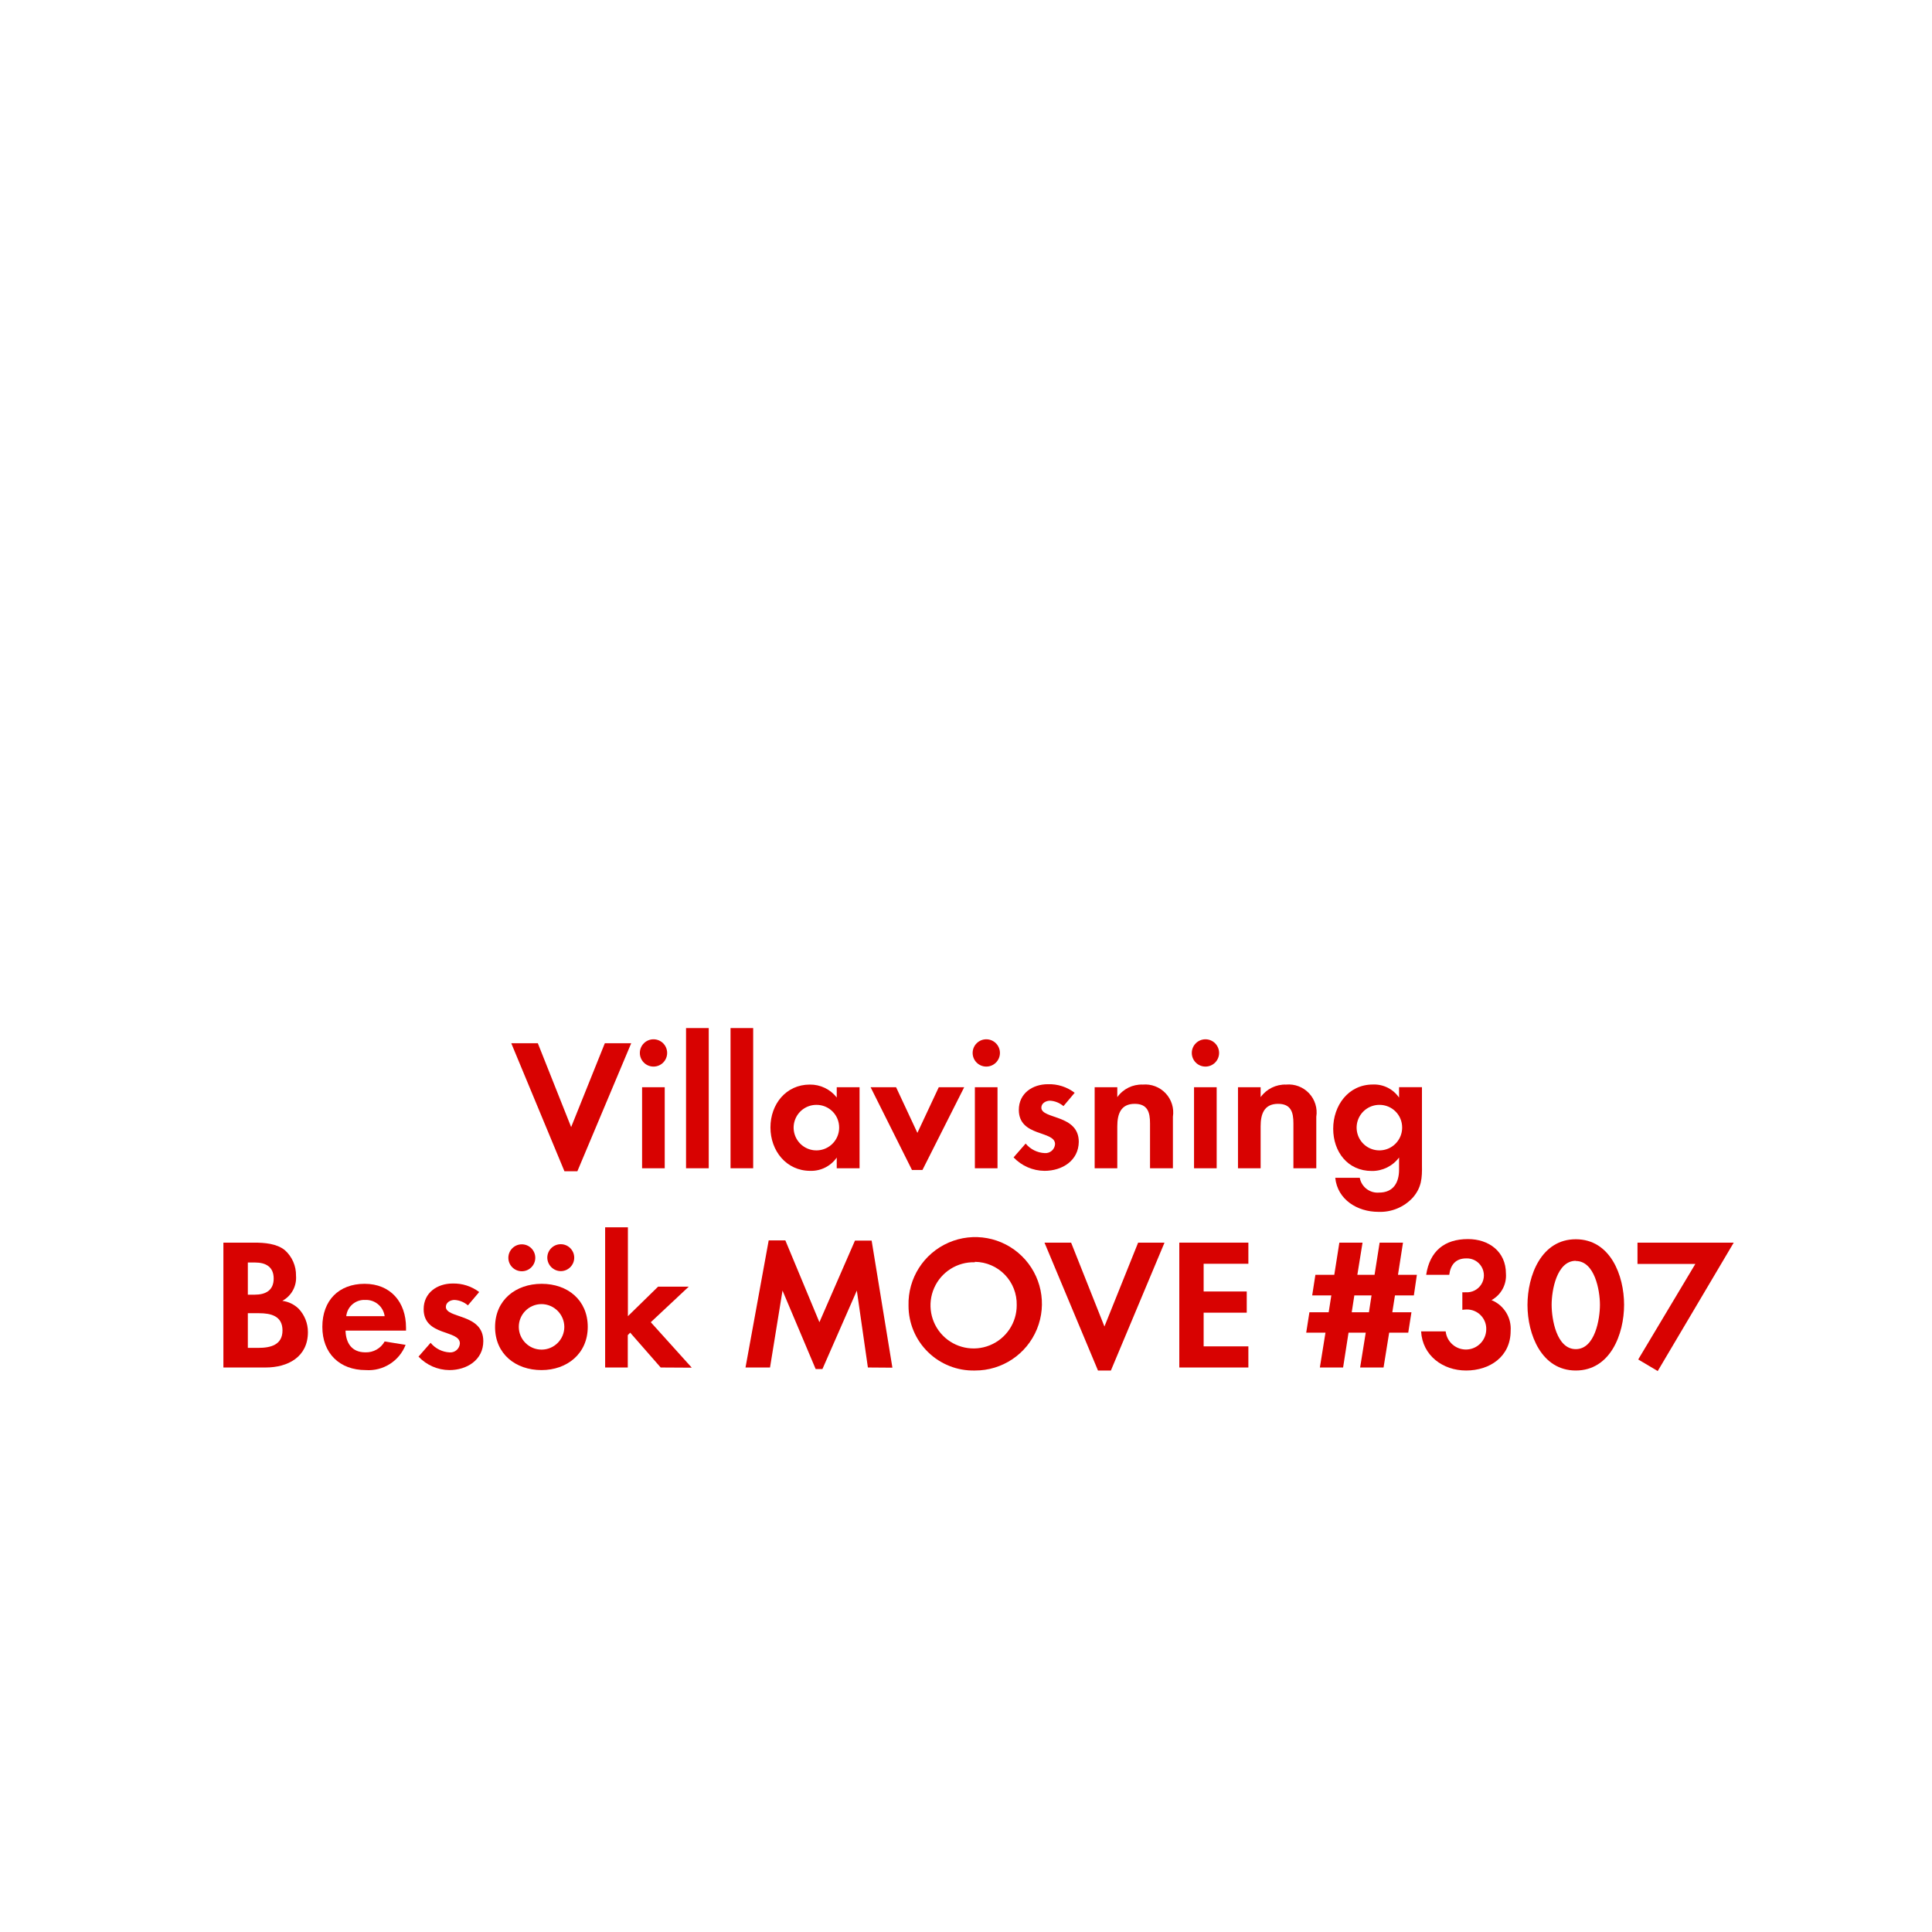
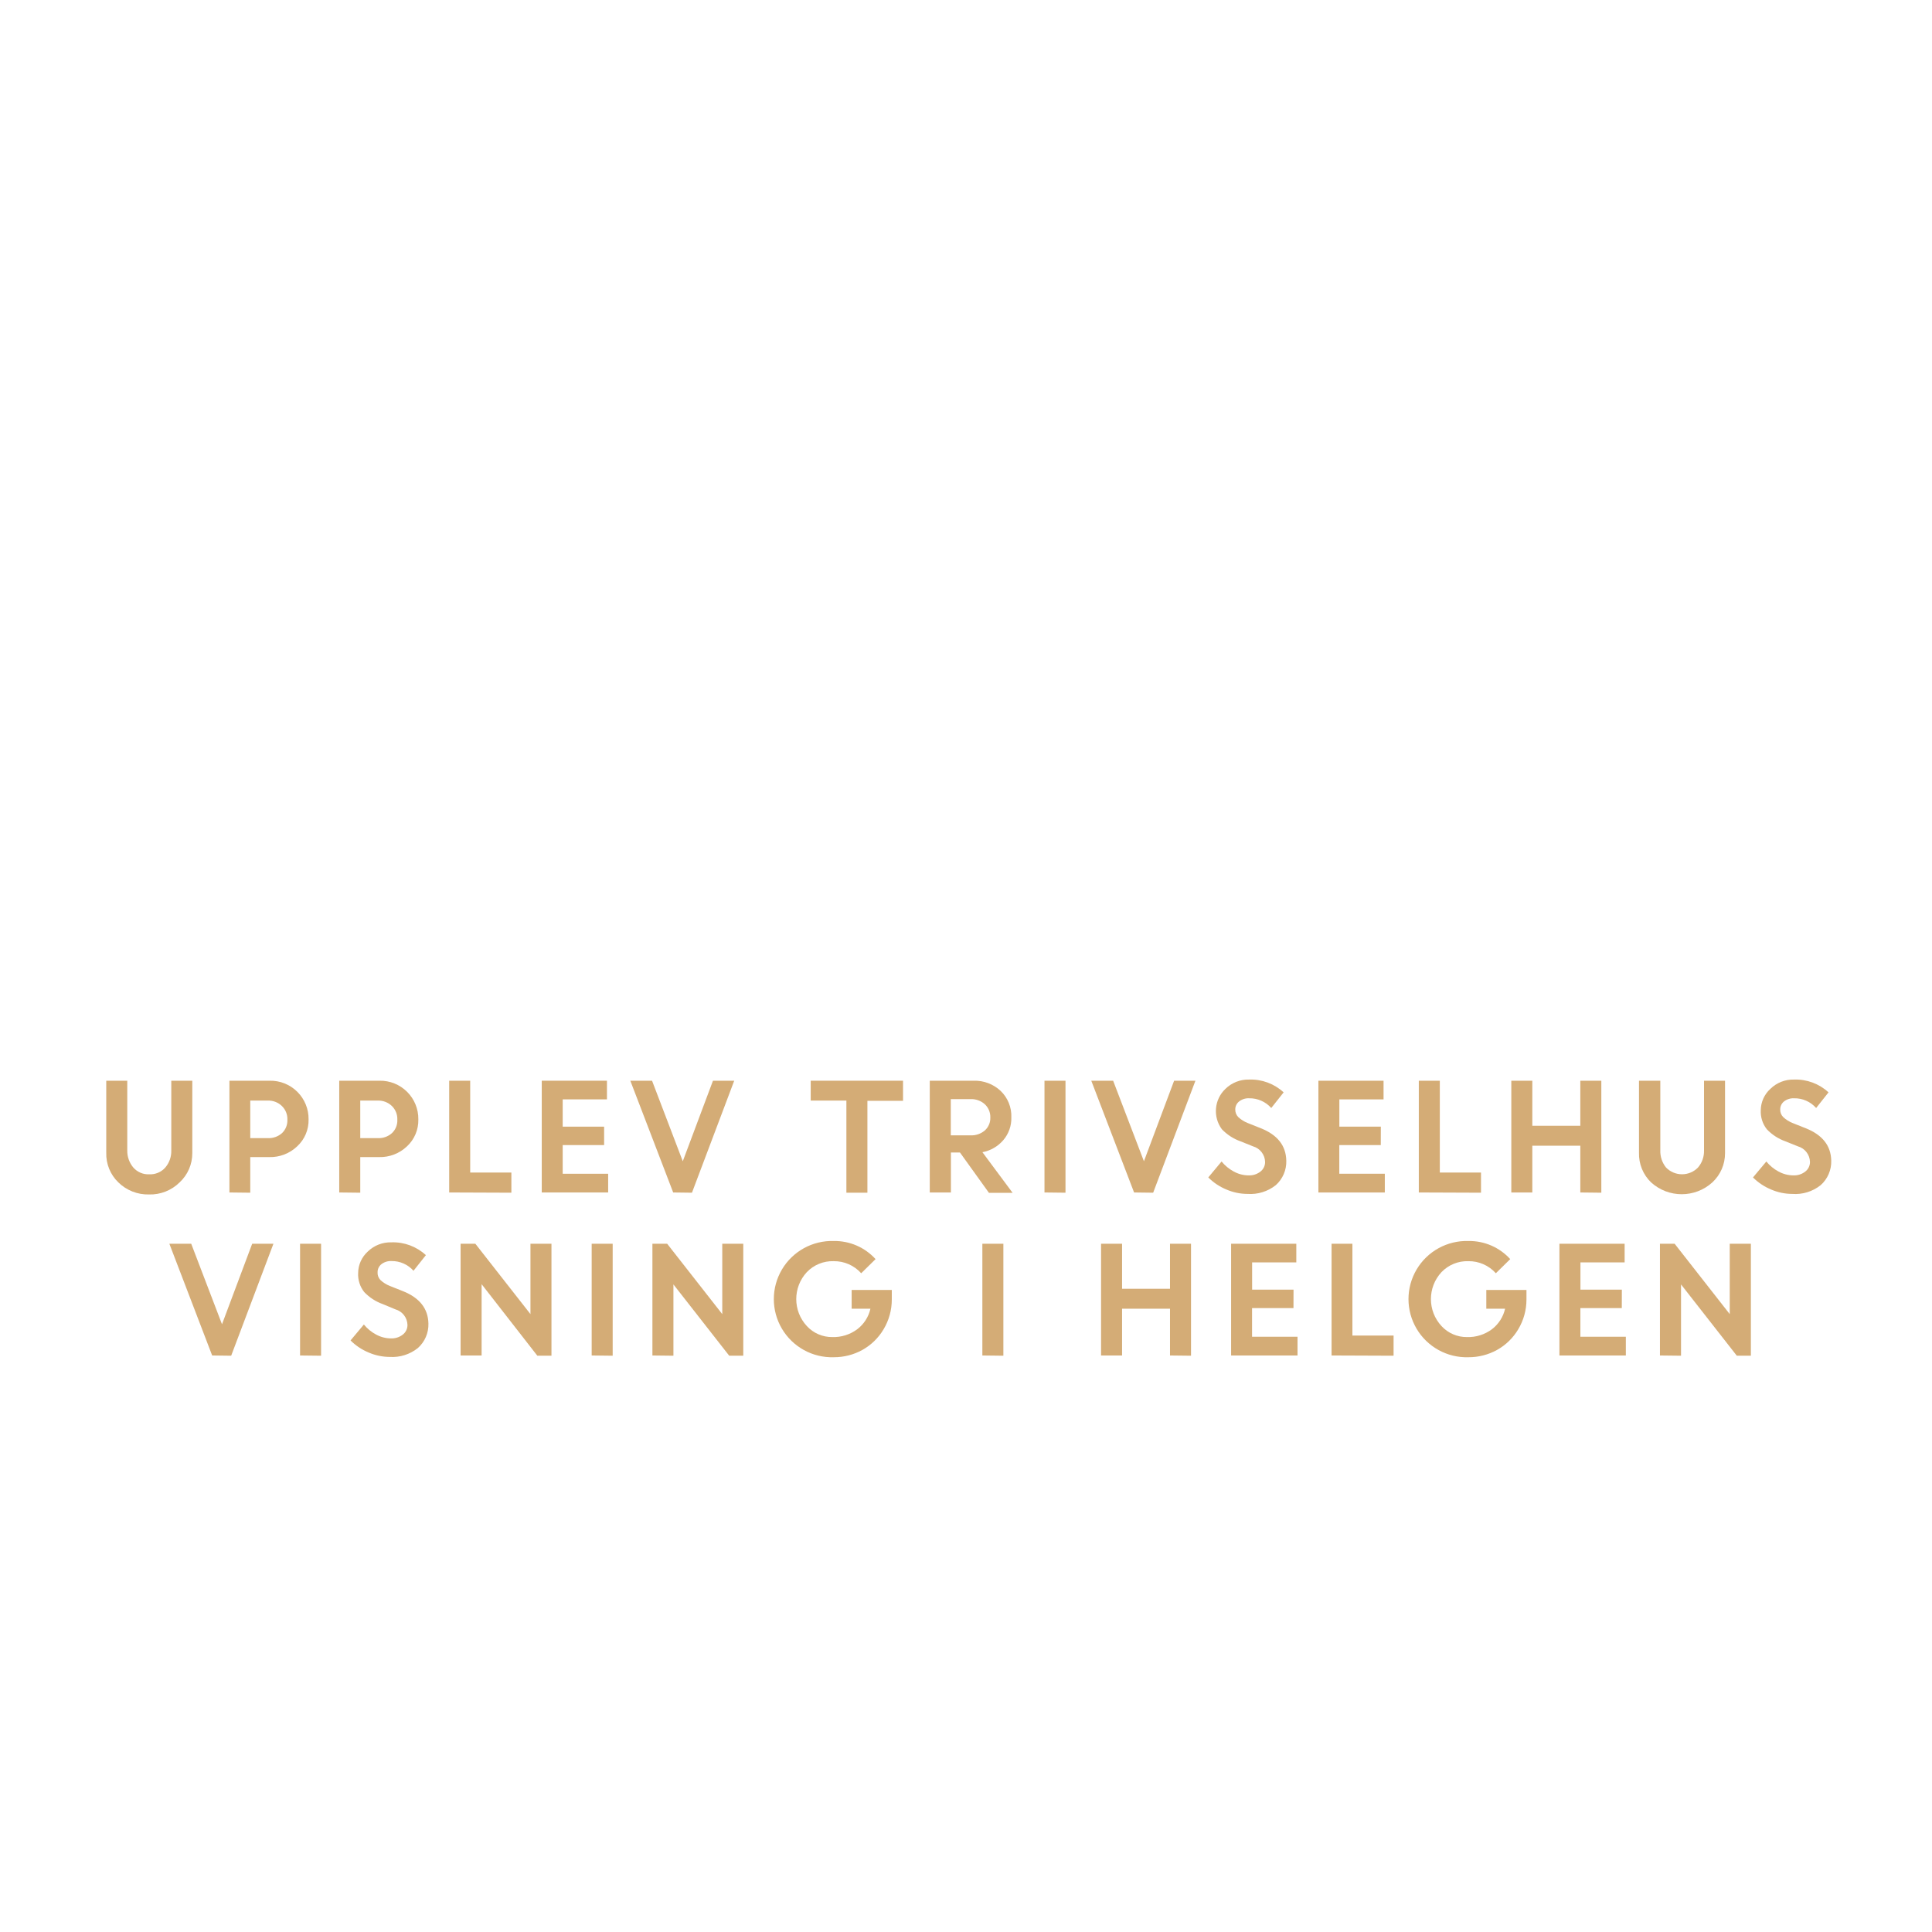
<svg xmlns="http://www.w3.org/2000/svg" id="Layer_1" data-name="Layer 1" viewBox="0 0 320 320">
  <defs>
-     <style>.cls-1{fill:#d80201;}</style>
+     <style>.cls-1{fill:#d4ac76;}</style>
  </defs>
-   <path class="cls-1" d="M95.63,194H93.49l-8.81-21.21h4.4l5.52,13.89,5.58-13.89h4.37Z" />
-   <path class="cls-1" d="M108.24,176.66a2.26,2.26,0,0,1,0-4.52,2.26,2.26,0,0,1,0,4.52Zm-1.89,16.84V180.08h3.75V193.5Z" />
-   <path class="cls-1" d="M113.63,193.5V170.28h3.76V193.5Z" />
-   <path class="cls-1" d="M121,193.5V170.28h3.75V193.5Z" />
-   <path class="cls-1" d="M138.59,193.5v-1.77a5.17,5.17,0,0,1-4.37,2.2c-4,0-6.61-3.34-6.61-7.19s2.58-7.1,6.52-7.1a5.57,5.57,0,0,1,4.46,2.14v-1.7h3.78V193.5ZM135.24,183a3.77,3.77,0,1,0,3.75,3.75A3.74,3.74,0,0,0,135.24,183Z" />
-   <path class="cls-1" d="M152.79,193.78h-1.74l-6.85-13.7h4.22l3.53,7.56,3.54-7.56h4.21Z" />
-   <path class="cls-1" d="M163.36,176.66a2.26,2.26,0,1,1,0-4.52,2.26,2.26,0,0,1,0,4.52Zm-1.89,16.84V180.08h3.75V193.5Z" />
-   <path class="cls-1" d="M173,193.93a7.15,7.15,0,0,1-5.12-2.23l2-2.29a4.36,4.36,0,0,0,3.16,1.58,1.59,1.59,0,0,0,1.71-1.49c0-2.29-6-1.15-6-5.67,0-2.73,2.26-4.25,4.81-4.25A6.92,6.92,0,0,1,178,181l-1.86,2.21a3.73,3.73,0,0,0-2.23-.9c-.65,0-1.43.4-1.43,1.15,0,1.95,6.2,1.08,6.2,5.67C178.64,192.26,175.91,193.93,173,193.93Z" />
-   <path class="cls-1" d="M190.48,193.5v-7.44c0-1.83-.4-3.23-2.54-3.23-2.32,0-2.88,1.71-2.88,3.73v6.94h-3.75V180.08h3.75v1.64a4.94,4.94,0,0,1,4.21-2.08,4.64,4.64,0,0,1,5,5.33v8.53Z" />
-   <path class="cls-1" d="M199.66,176.66a2.26,2.26,0,1,1,0-4.52,2.26,2.26,0,0,1,0,4.52Zm-1.89,16.84V180.08h3.75V193.5Z" />
-   <path class="cls-1" d="M214.23,193.5v-7.44c0-1.83-.4-3.23-2.54-3.23-2.33,0-2.89,1.71-2.89,3.73v6.94h-3.75V180.08h3.75v1.64a5,5,0,0,1,4.22-2.08,4.63,4.63,0,0,1,5,5.33v8.53Z" />
-   <path class="cls-1" d="M234,198.37a7.34,7.34,0,0,1-5.71,2.35c-3.44,0-6.76-2-7.13-5.64h4.06a3,3,0,0,0,3.2,2.45c2.35,0,3.31-1.64,3.31-3.81v-2a5.56,5.56,0,0,1-4.52,2.23c-4,0-6.39-3.19-6.39-7s2.48-7.32,6.57-7.32a5,5,0,0,1,4.34,2.17v-1.73h3.79V193C235.56,195.11,235.46,196.69,234,198.37ZM228.49,183a3.77,3.77,0,1,0,3.75,3.75A3.74,3.74,0,0,0,228.49,183Z" />
-   <path class="cls-1" d="M44,226.5H37V205.82h5.11c1.68,0,3.72.15,5.06,1.24a5.53,5.53,0,0,1,1.86,4.25,4.32,4.32,0,0,1-2.27,4.15,4.74,4.74,0,0,1,2.7,1.3A5.61,5.61,0,0,1,51,220.64C51,224.76,47.68,226.5,44,226.5Zm-1.73-17.39H41.05v5.33H42.2c1.79,0,3.13-.71,3.13-2.67S44,209.11,42.23,209.11Zm.68,8.4H41.05v5.74h1.74c2,0,4-.47,4-2.89S44.83,217.51,42.91,217.51Z" />
-   <path class="cls-1" d="M57.23,220.39c.06,2.08,1.05,3.6,3.29,3.6a3.51,3.51,0,0,0,3.19-1.8l3.47.56a6.58,6.58,0,0,1-6.6,4.18c-4.34,0-7.19-2.79-7.19-7.16s2.72-7.13,7-7.13,6.86,3,6.86,7.26v.49Zm3.26-5.08A3,3,0,0,0,57.35,218h6.36A3.11,3.11,0,0,0,60.49,215.31Z" />
-   <path class="cls-1" d="M74.43,226.93a7.11,7.11,0,0,1-5.11-2.23l2-2.29A4.36,4.36,0,0,0,74.47,224a1.58,1.58,0,0,0,1.7-1.49c0-2.29-6-1.15-6-5.67,0-2.73,2.26-4.25,4.8-4.25A7,7,0,0,1,79.37,214l-1.87,2.21a3.7,3.7,0,0,0-2.23-.9c-.65,0-1.42.4-1.42,1.15,0,1.95,6.2,1.08,6.2,5.67C80.05,225.26,77.32,226.93,74.43,226.93Z" />
-   <path class="cls-1" d="M89.69,226.93c-4.28,0-7.69-2.66-7.69-7.13s3.41-7.16,7.72-7.16,7.63,2.7,7.63,7.13S93.93,226.93,89.69,226.93Zm-3.26-16.37a2.23,2.23,0,0,1,0-4.46,2.23,2.23,0,0,1,0,4.46ZM89.66,216a3.77,3.77,0,1,0,3.81,3.78A3.8,3.8,0,0,0,89.66,216Zm3.22-5.46a2.26,2.26,0,0,1-2.23-2.23,2.23,2.23,0,1,1,2.23,2.23Z" />
-   <path class="cls-1" d="M109.43,226.5l-5.05-5.77-.4.41v5.36h-3.75V203.28H104V218l5-4.89h5.08L107.79,219l6.79,7.53Z" />
-   <path class="cls-1" d="M143.75,226.5l-1.83-12.74-5.7,13H135.1l-5.49-13-2.07,12.74h-4.06l3.84-21.05h2.76L135.72,219l5.89-13.52h2.76l3.44,21.05Z" />
-   <path class="cls-1" d="M161.48,227a10.73,10.73,0,0,1-11-10.76,11.05,11.05,0,1,1,11,10.76Zm0-17.93a7.14,7.14,0,1,0,6.92,7.1A7,7,0,0,0,161.48,209Z" />
-   <path class="cls-1" d="M184,227h-2.14L173,205.82h4.41l5.52,13.89,5.58-13.89h4.37Z" />
-   <path class="cls-1" d="M195.33,226.5V205.82h11.44v3.5h-7.41v4.59h7.14v3.51h-7.14V223h7.41v3.5Z" />
-   <path class="cls-1" d="M234.18,214.56h-3.13l-.44,2.79h3.17l-.53,3.38h-3.16l-.93,5.77h-3.88l.93-5.77h-2.85l-.9,5.77h-3.85l.93-5.77h-3.19l.53-3.38h3.19l.44-2.79h-3.17l.53-3.41H221l.84-5.33h3.84l-.86,5.33h2.85l.84-5.33h3.87l-.83,5.33h3.13Zm-9.86,0-.43,2.79h2.85l.43-2.79Z" />
-   <path class="cls-1" d="M242.83,227c-3.85,0-7.23-2.48-7.45-6.48h4.07a3.37,3.37,0,0,0,6.72-.34,3.2,3.2,0,0,0-3.22-3.29,6,6,0,0,0-.74.06v-2.91a3.38,3.38,0,0,0,.55,0,2.81,2.81,0,1,0,.1-5.61c-1.77,0-2.61,1.08-2.82,2.72h-3.82c.59-3.9,3-5.92,6.92-5.92,3.44,0,6.29,2.05,6.29,5.71a4.61,4.61,0,0,1-2.39,4.4,5.1,5.1,0,0,1,3.17,5.09C250.21,224.7,246.76,227,242.83,227Z" />
-   <path class="cls-1" d="M261,227c-5.7,0-8-6-8-10.85s2.27-10.89,8-10.89,8,6,8,10.85S266.73,227,261,227Zm0-18.17c-3.16,0-4,4.9-4,7.28s.81,7.35,4,7.35,4-5,4-7.35S264.15,208.86,261,208.86Z" />
-   <path class="cls-1" d="M274.57,227.09l-3.23-1.92,9.46-15.82h-9.58v-3.53h15.94Z" />
+   <path class="cls-1" d="M29.75,195.84a6.92,6.92,0,0,1-5.07,2,7,7,0,0,1-5.08-2,6.55,6.55,0,0,1-2-4.91V179h3.48v11.52a4.29,4.29,0,0,0,1,2.86,3.29,3.29,0,0,0,2.65,1.12,3.31,3.31,0,0,0,2.64-1.11,4.16,4.16,0,0,0,1-2.82V179h3.48v12A6.56,6.56,0,0,1,29.75,195.84Z" />
+   <path class="cls-1" d="M38,197.51V179h6.66a6.32,6.32,0,0,1,6.45,6.41,5.86,5.86,0,0,1-1.89,4.46,6.44,6.44,0,0,1-4.62,1.78H41.45v5.9Zm6.36-15.22H41.45v6.22h2.93a3.29,3.29,0,0,0,2.33-.83,2.89,2.89,0,0,0,.89-2.22,3,3,0,0,0-.92-2.28A3.22,3.22,0,0,0,44.33,182.29Z" />
+   <path class="cls-1" d="M56.19,197.51V179h6.66a6.32,6.32,0,0,1,6.44,6.41,5.88,5.88,0,0,1-1.88,4.46,6.46,6.46,0,0,1-4.62,1.78H59.67v5.9Zm6.36-15.22H59.67v6.22H62.6a3.26,3.26,0,0,0,2.32-.83,2.86,2.86,0,0,0,.89-2.22,3,3,0,0,0-.91-2.28A3.24,3.24,0,0,0,62.55,182.29Z" />
+   <path class="cls-1" d="M74.4,197.51V179h3.48v15.21H84.7v3.34Z" />
+   <path class="cls-1" d="M100.06,189.66H93.2v4.75h7.53v3.1h-11V179h10.8v3.09H93.2v4.52h6.86Z" />
+   <path class="cls-1" d="M111.5,197.51,104.4,179H108l5.09,13.34,5-13.34h3.52l-7,18.55Z" />
+   <path class="cls-1" d="M134.28,182.29V179h15.29v3.33h-5.9v15.22h-3.48V182.29Z" />
+   <path class="cls-1" d="M154,197.51V179h7.26a6.27,6.27,0,0,1,4.47,1.68,5.78,5.78,0,0,1,1.78,4.4,5.54,5.54,0,0,1-1.33,3.76,6,6,0,0,1-3.46,2l5,6.73H163.8L159,190.89h-1.5v6.62Zm6.72-15.46h-3.24v6h3.24a3.42,3.42,0,0,0,2.41-.82,2.76,2.76,0,0,0,.9-2.14,2.9,2.9,0,0,0-.92-2.2A3.32,3.32,0,0,0,160.73,182.05Z" />
+   <path class="cls-1" d="M173,197.51V179h3.48v18.55Z" />
+   <path class="cls-1" d="M187.84,197.51,180.75,179h3.62l5.1,13.34,5-13.34H198l-7,18.55Z" />
+   <path class="cls-1" d="M206.63,197.75a8.86,8.86,0,0,1-3.5-.73,9.2,9.2,0,0,1-3-2l2.2-2.64a6.78,6.78,0,0,0,2,1.65,5.13,5.13,0,0,0,2.44.65,3,3,0,0,0,2-.63,2,2,0,0,0,.77-1.6,2.76,2.76,0,0,0-2-2.58l-2.07-.83a8,8,0,0,1-3.09-2,5.07,5.07,0,0,1,.58-6.68,5.4,5.4,0,0,1,3.94-1.55,8,8,0,0,1,5.71,2.12l-2.05,2.59a4.79,4.79,0,0,0-3.66-1.61,2.51,2.51,0,0,0-1.67.53,1.66,1.66,0,0,0-.63,1.31,1.75,1.75,0,0,0,.49,1.27,5,5,0,0,0,1.6,1l2.16.86q4.13,1.65,4.2,5.36a5.21,5.21,0,0,1-1.74,4.06A6.78,6.78,0,0,1,206.63,197.75Z" />
+   <path class="cls-1" d="M228.7,189.66h-6.87v4.75h7.54v3.1h-11V179h10.79v3.09h-7.32v4.52h6.87Z" />
+   <path class="cls-1" d="M235,197.51V179h3.48v15.21h6.82v3.34Z" />
+   <path class="cls-1" d="M261.75,197.51v-7.75H253.8v7.75h-3.48V179h3.48v7.46h7.95V179h3.48v18.55Z" />
+   <path class="cls-1" d="M283.62,195.84a7.55,7.55,0,0,1-10.15,0,6.55,6.55,0,0,1-2-4.91V179H275v11.52a4.29,4.29,0,0,0,.95,2.86,3.69,3.69,0,0,0,5.29,0,4.16,4.16,0,0,0,1-2.82V179h3.48v12A6.56,6.56,0,0,1,283.62,195.84Z" />
+   <path class="cls-1" d="M296.84,197.75a8.85,8.85,0,0,1-3.49-.73,9.24,9.24,0,0,1-3-2l2.21-2.64a6.62,6.62,0,0,0,2,1.65,5.17,5.17,0,0,0,2.45.65,3,3,0,0,0,2-.63,2,2,0,0,0,.78-1.6,2.76,2.76,0,0,0-2-2.58l-2.07-.83a7.9,7.9,0,0,1-3.08-2,4.71,4.71,0,0,1-1-3.16,4.82,4.82,0,0,1,1.58-3.52,5.38,5.38,0,0,1,3.93-1.55,8,8,0,0,1,5.71,2.12l-2.05,2.59a4.76,4.76,0,0,0-3.66-1.61,2.53,2.53,0,0,0-1.67.53,1.68,1.68,0,0,0-.62,1.31,1.71,1.71,0,0,0,.49,1.27,5,5,0,0,0,1.59,1l2.16.86q4.14,1.65,4.21,5.36a5.22,5.22,0,0,1-1.75,4.06A6.75,6.75,0,0,1,296.84,197.75Z" />
+   <path class="cls-1" d="M35.14,224.51,28.05,206h3.62l5.1,13.34,5-13.34h3.52l-7,18.55Z" />
+   <path class="cls-1" d="M49.7,224.51V206h3.48v18.55Z" />
+   <path class="cls-1" d="M64.56,224.75a8.93,8.93,0,0,1-3.5-.73,9.3,9.3,0,0,1-3-2l2.21-2.64a6.62,6.62,0,0,0,2,1.65,5.17,5.17,0,0,0,2.45.65,3,3,0,0,0,2-.63,2,2,0,0,0,.77-1.6,2.75,2.75,0,0,0-2-2.58L63.4,216a7.9,7.9,0,0,1-3.08-2,4.71,4.71,0,0,1-1-3.16,4.85,4.85,0,0,1,1.57-3.52,5.4,5.4,0,0,1,3.94-1.55,8,8,0,0,1,5.71,2.12l-2.05,2.59a4.78,4.78,0,0,0-3.66-1.61,2.53,2.53,0,0,0-1.67.53,1.68,1.68,0,0,0-.62,1.31A1.71,1.71,0,0,0,63,212a4.86,4.86,0,0,0,1.59,1l2.16.86q4.13,1.65,4.21,5.36a5.22,5.22,0,0,1-1.75,4.06A6.77,6.77,0,0,1,64.56,224.75Z" />
+   <path class="cls-1" d="M76.29,224.51V206h2.44l9.13,11.66V206h3.48v18.55H89L79.77,212.7v11.81Z" />
+   <path class="cls-1" d="M98,224.51V206h3.48v18.55Z" />
+   <path class="cls-1" d="M108.06,224.51V206h2.44l9.13,11.66V206h3.48v18.55h-2.33l-9.24-11.81v11.81Z" />
+   <path class="cls-1" d="M141.06,216.76v-3.1h6.65l0,1.59a9.57,9.57,0,0,1-1.36,4.92,9.43,9.43,0,0,1-3.51,3.42,9.71,9.71,0,0,1-4.73,1.21,9.63,9.63,0,1,1,0-19.25,9.14,9.14,0,0,1,6.91,3l-2.38,2.34a6,6,0,0,0-4.56-2,5.91,5.91,0,0,0-4.44,1.81,6.57,6.57,0,0,0,0,8.94,5.65,5.65,0,0,0,4.22,1.82,6.56,6.56,0,0,0,4.12-1.29,5.89,5.89,0,0,0,2.19-3.41Z" />
+   <path class="cls-1" d="M162.71,224.51V206h3.48v18.55Z" />
+   <path class="cls-1" d="M193.79,224.51v-7.75h-7.94v7.75h-3.48V206h3.48v7.46h7.94V206h3.48v18.55Z" />
+   <path class="cls-1" d="M214.24,216.66h-6.86v4.75h7.53v3.1h-11V206h10.8v3.09h-7.32v4.52h6.86Z" />
+   <path class="cls-1" d="M220.55,224.51V206H224v15.21h6.82v3.34Z" />
+   <path class="cls-1" d="M246.18,216.76v-3.1h6.65l0,1.59a9.57,9.57,0,0,1-1.36,4.92,9.43,9.43,0,0,1-3.51,3.42,9.71,9.71,0,0,1-4.73,1.21,9.63,9.63,0,1,1,0-19.25,9.14,9.14,0,0,1,6.91,3l-2.38,2.34a6,6,0,0,0-4.56-2,5.91,5.91,0,0,0-4.44,1.81,6.57,6.57,0,0,0,0,8.94,5.65,5.65,0,0,0,4.22,1.82,6.56,6.56,0,0,0,4.12-1.29,5.89,5.89,0,0,0,2.19-3.41Z" />
+   <path class="cls-1" d="M268.62,216.66h-6.86v4.75h7.53v3.1h-11V206h10.8v3.09h-7.32v4.52h6.86Z" />
+   <path class="cls-1" d="M274.94,224.51V206h2.43l9.13,11.66V206H290v18.55h-2.33l-9.24-11.81v11.81Z" />
</svg>
